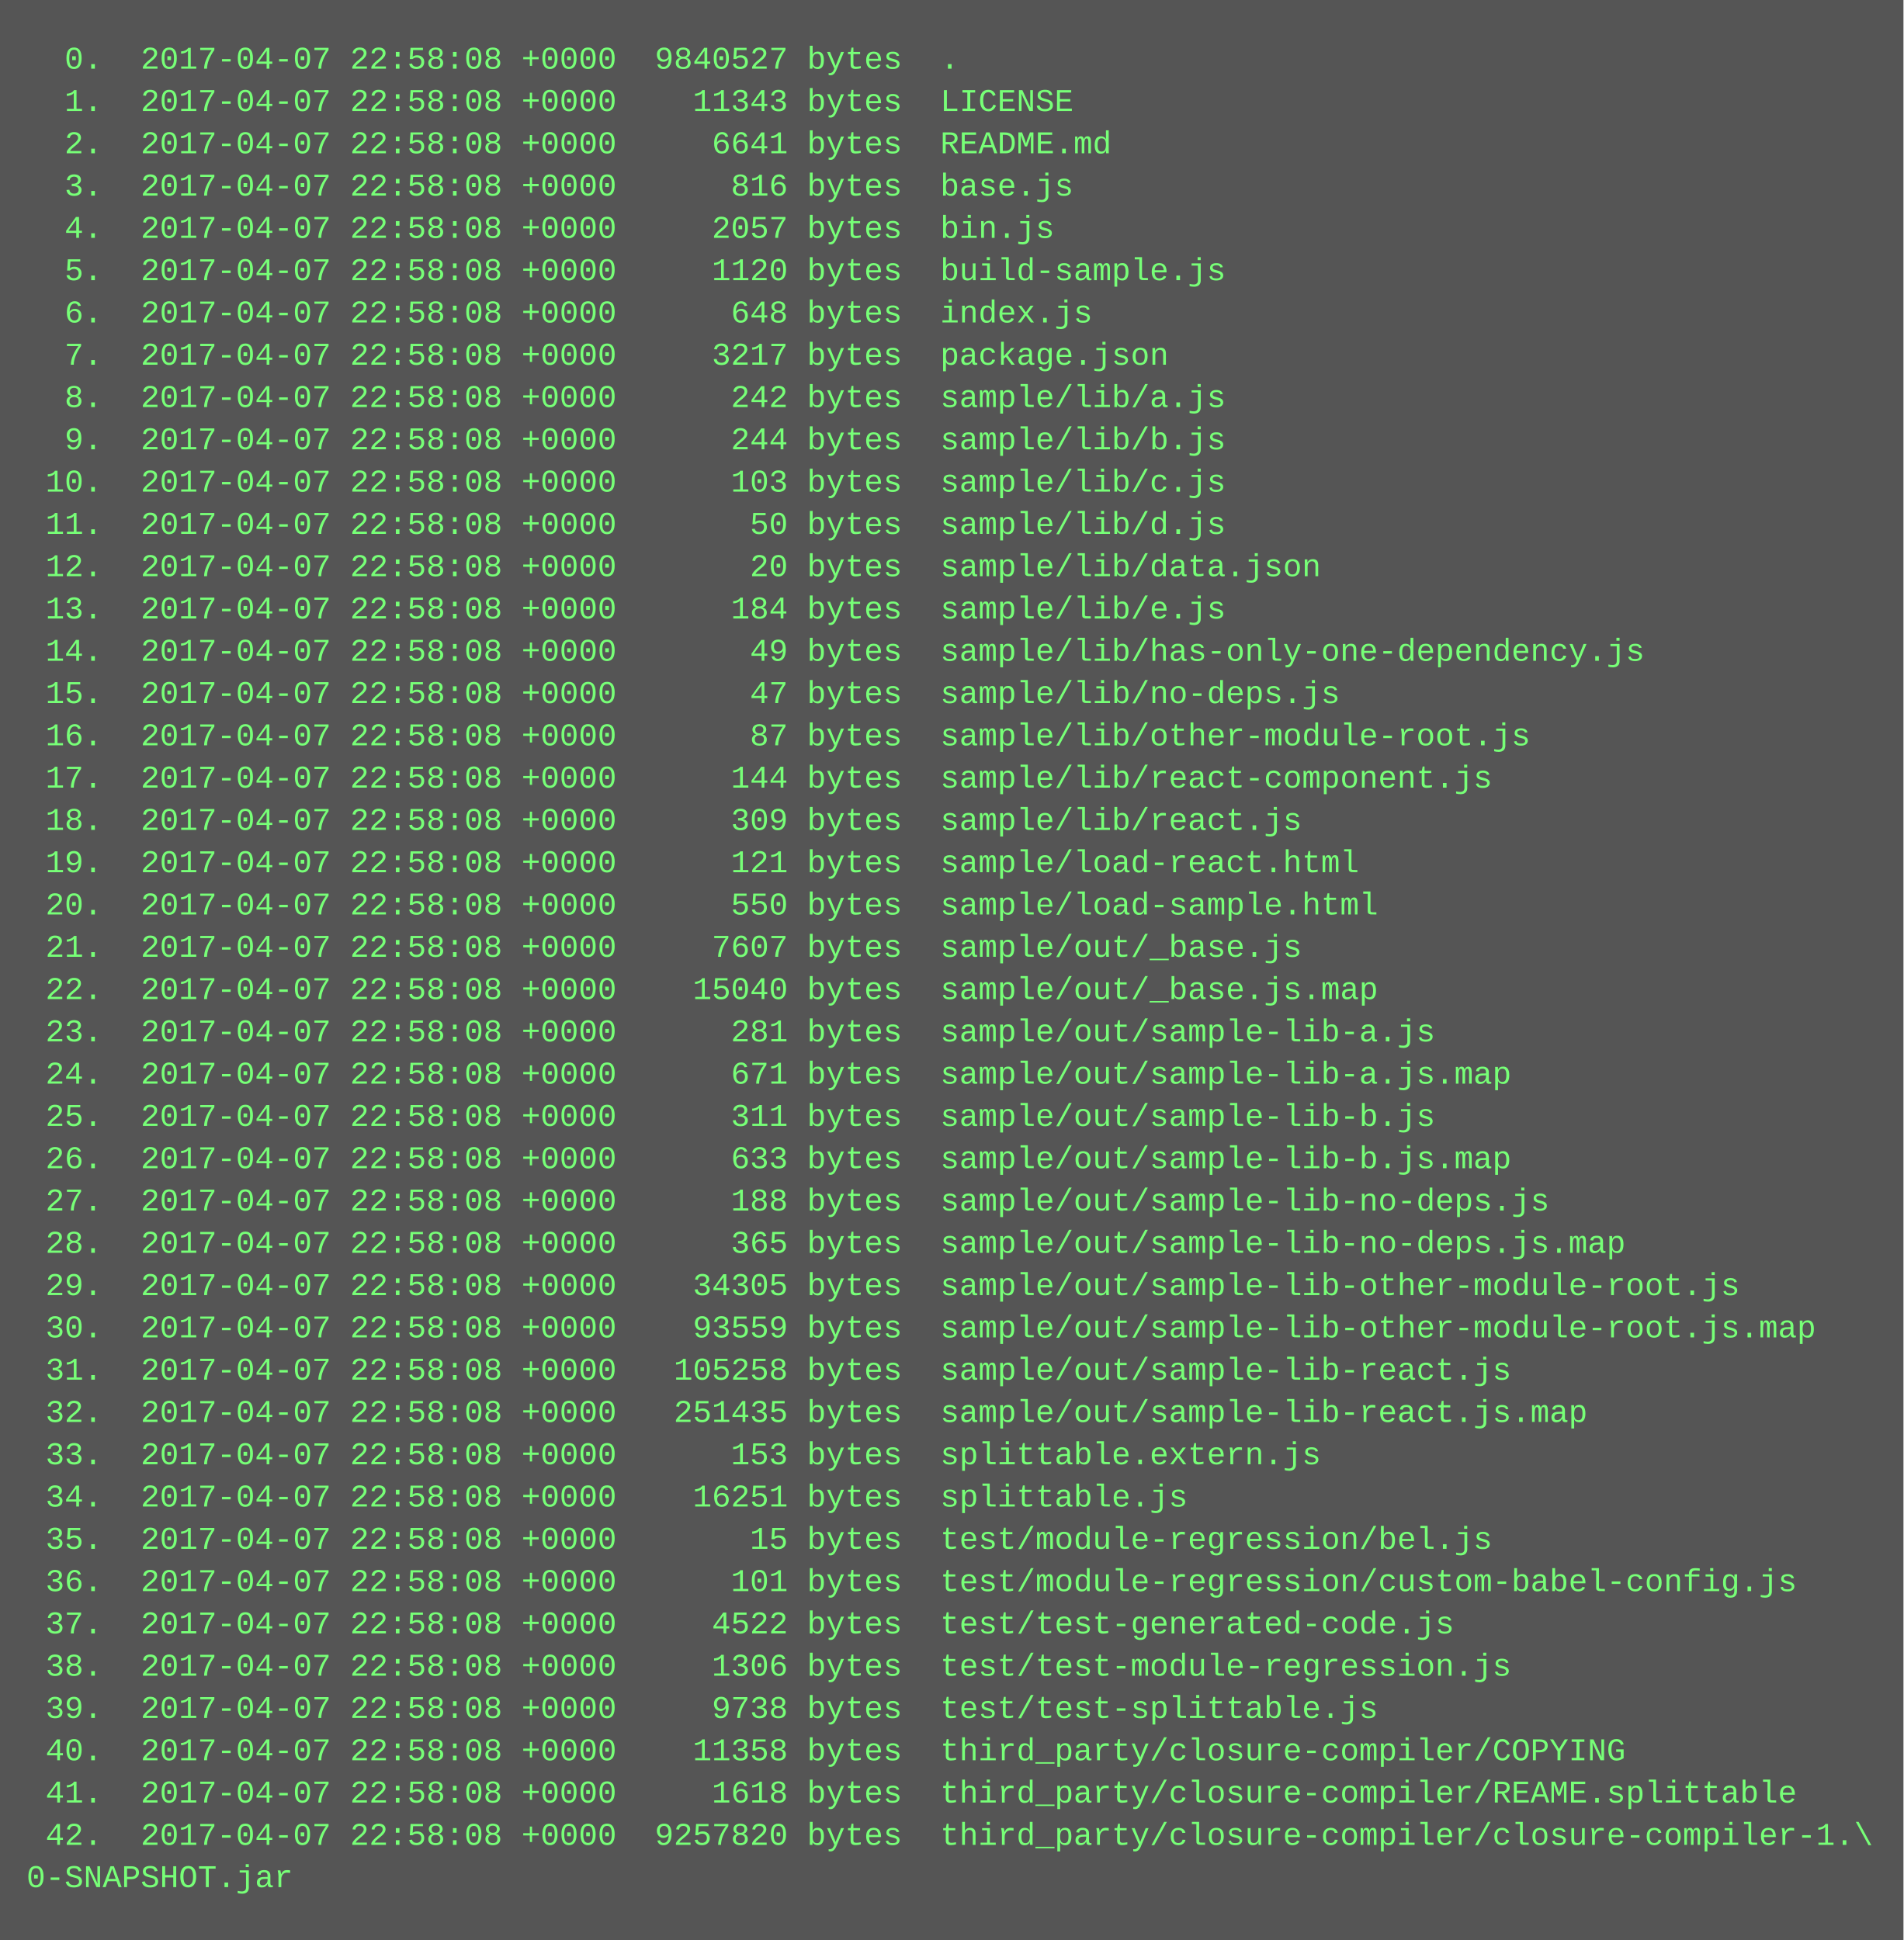
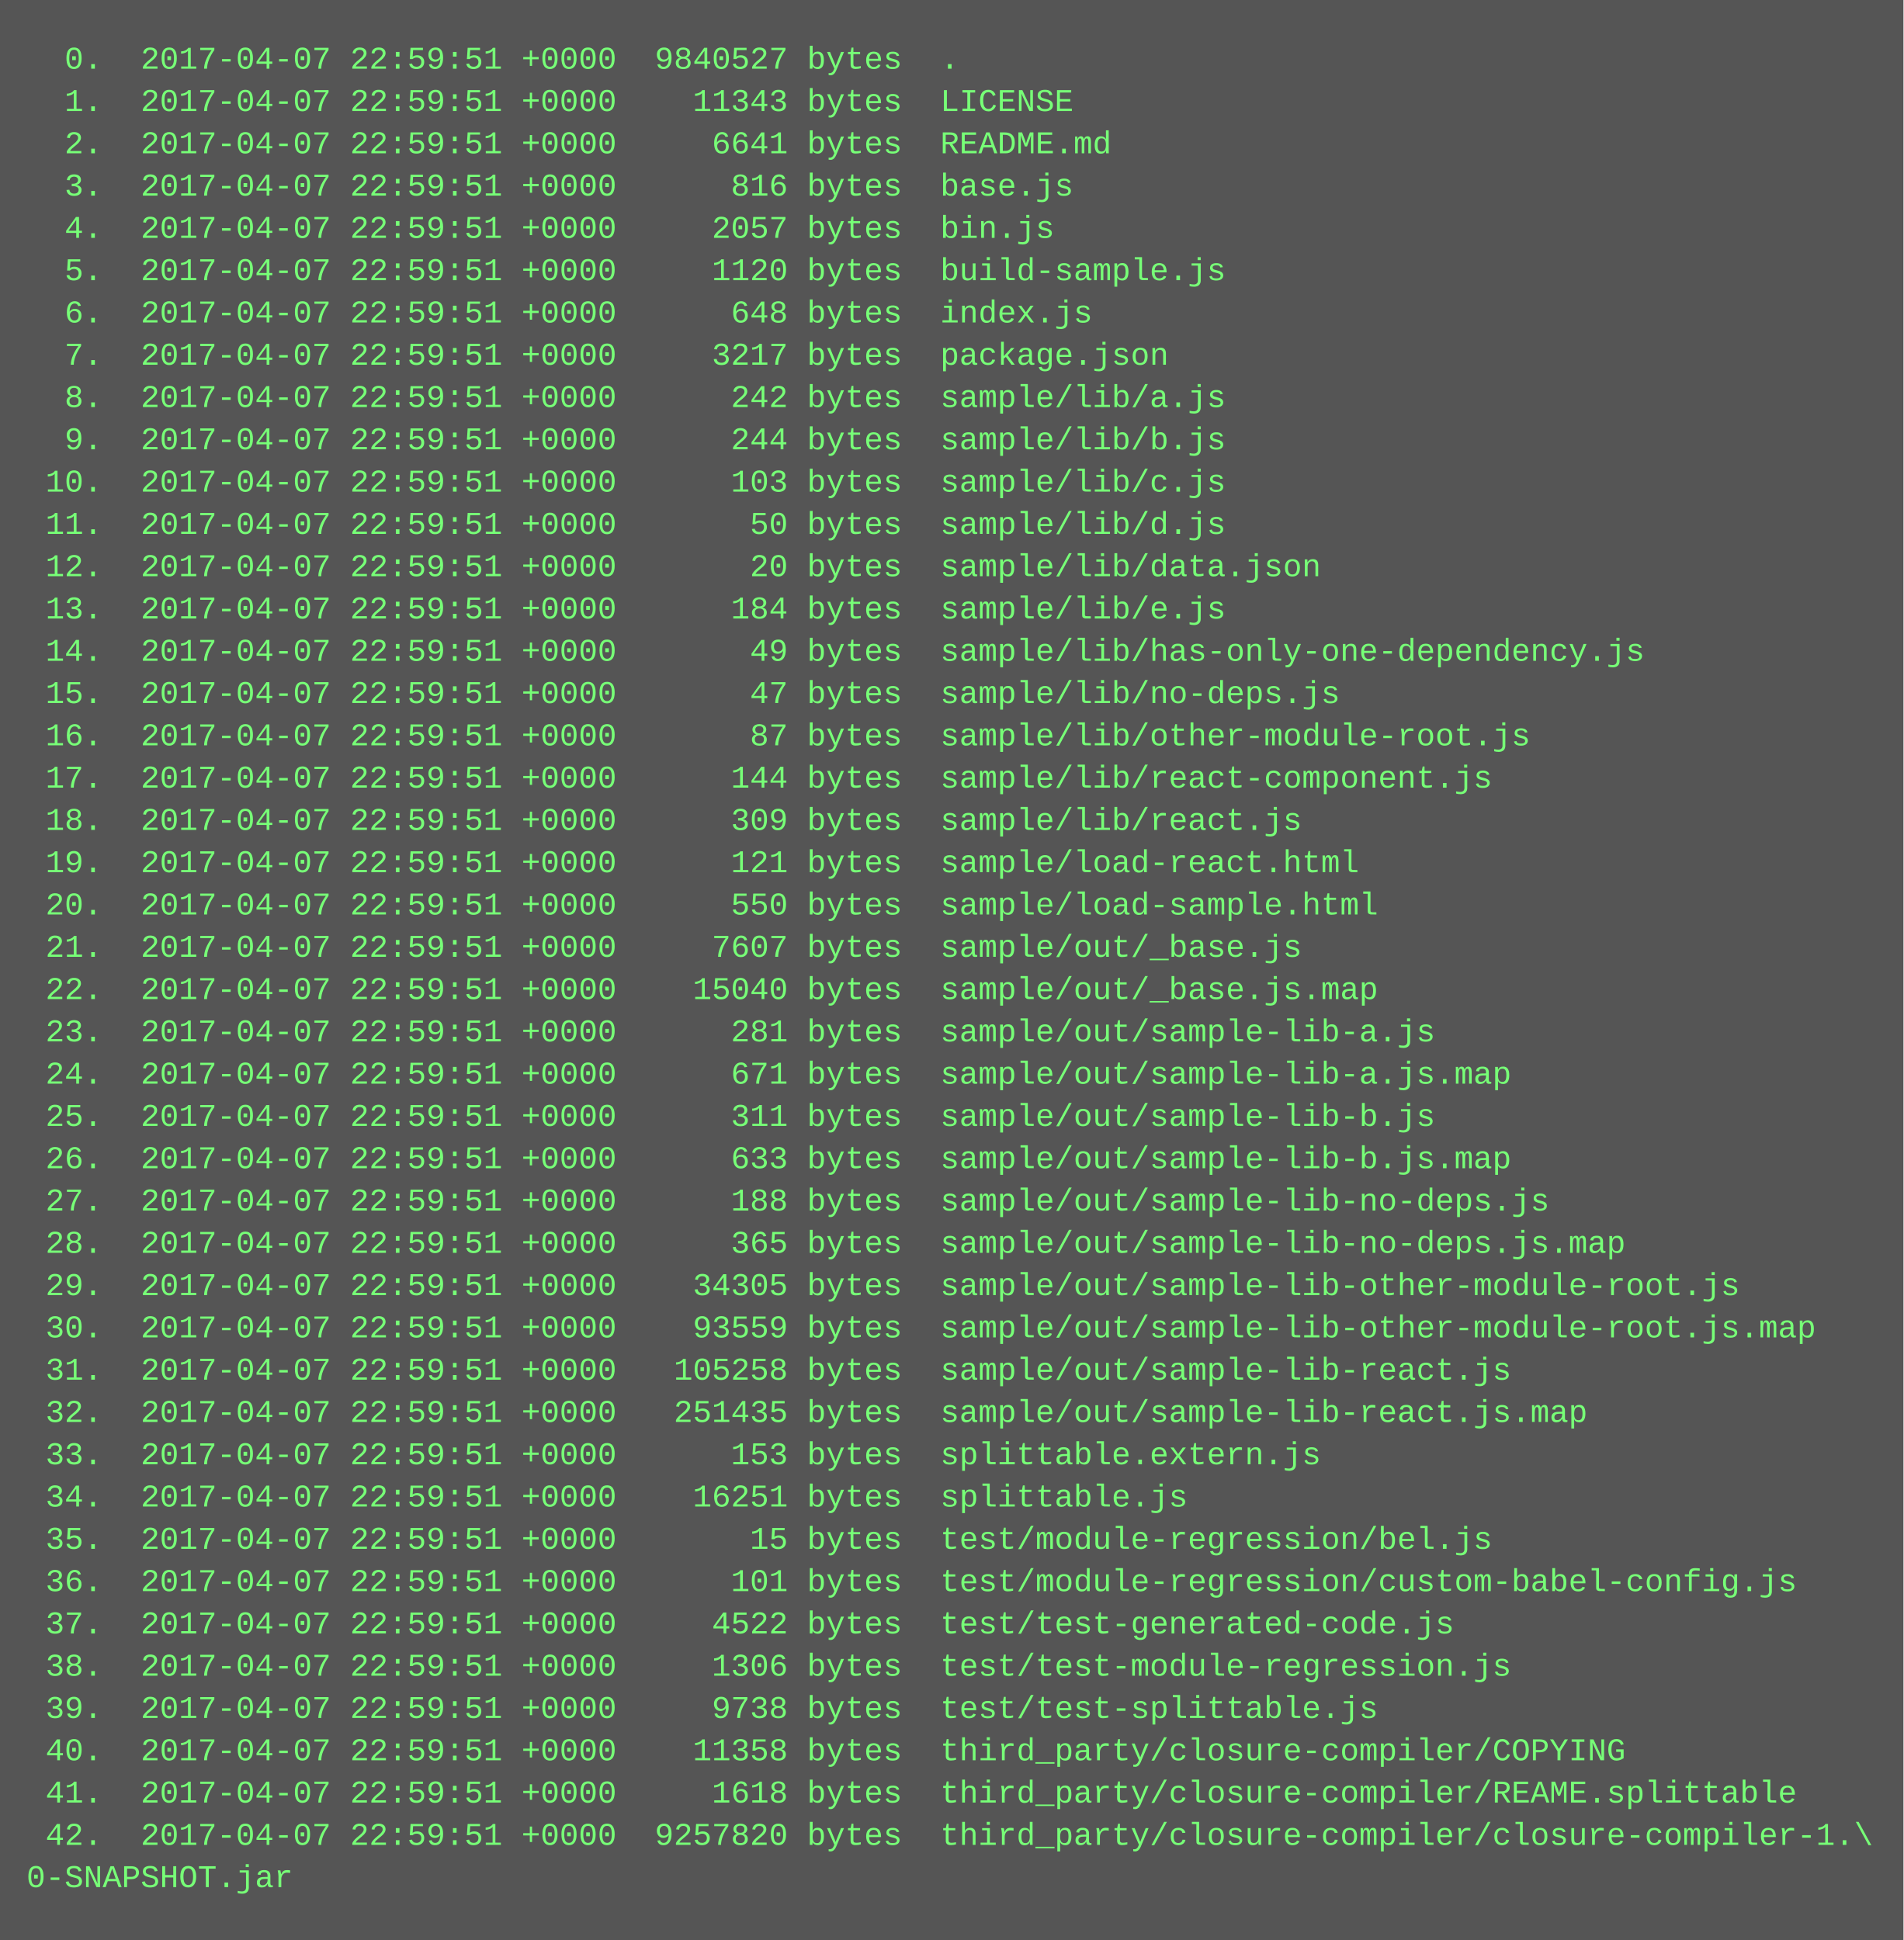
<svg xmlns="http://www.w3.org/2000/svg" height="734" width="720">
  <rect height="734" fill="#555" width="720" />
  <text fill="#7f7" font-family="Courier New" font-size="12" xml:space="preserve">
-     <tspan x="10" y="26">  0.  2017-04-07 22:58:08 +0000  9840527 bytes  .</tspan>
-     <tspan x="10" y="42">  1.  2017-04-07 22:58:08 +0000    11343 bytes  LICENSE</tspan>
-     <tspan x="10" y="58">  2.  2017-04-07 22:58:08 +0000     6641 bytes  README.md</tspan>
-     <tspan x="10" y="74">  3.  2017-04-07 22:58:08 +0000      816 bytes  base.js</tspan>
-     <tspan x="10" y="90">  4.  2017-04-07 22:58:08 +0000     2057 bytes  bin.js</tspan>
-     <tspan x="10" y="106">  5.  2017-04-07 22:58:08 +0000     1120 bytes  build-sample.js</tspan>
-     <tspan x="10" y="122">  6.  2017-04-07 22:58:08 +0000      648 bytes  index.js</tspan>
-     <tspan x="10" y="138">  7.  2017-04-07 22:58:08 +0000     3217 bytes  package.json</tspan>
-     <tspan x="10" y="154">  8.  2017-04-07 22:58:08 +0000      242 bytes  sample/lib/a.js</tspan>
-     <tspan x="10" y="170">  9.  2017-04-07 22:58:08 +0000      244 bytes  sample/lib/b.js</tspan>
-     <tspan x="10" y="186"> 10.  2017-04-07 22:58:08 +0000      103 bytes  sample/lib/c.js</tspan>
-     <tspan x="10" y="202"> 11.  2017-04-07 22:58:08 +0000       50 bytes  sample/lib/d.js</tspan>
-     <tspan x="10" y="218"> 12.  2017-04-07 22:58:08 +0000       20 bytes  sample/lib/data.json</tspan>
-     <tspan x="10" y="234"> 13.  2017-04-07 22:58:08 +0000      184 bytes  sample/lib/e.js</tspan>
-     <tspan x="10" y="250"> 14.  2017-04-07 22:58:08 +0000       49 bytes  sample/lib/has-only-one-dependency.js</tspan>
-     <tspan x="10" y="266"> 15.  2017-04-07 22:58:08 +0000       47 bytes  sample/lib/no-deps.js</tspan>
-     <tspan x="10" y="282"> 16.  2017-04-07 22:58:08 +0000       87 bytes  sample/lib/other-module-root.js</tspan>
-     <tspan x="10" y="298"> 17.  2017-04-07 22:58:08 +0000      144 bytes  sample/lib/react-component.js</tspan>
-     <tspan x="10" y="314"> 18.  2017-04-07 22:58:08 +0000      309 bytes  sample/lib/react.js</tspan>
-     <tspan x="10" y="330"> 19.  2017-04-07 22:58:08 +0000      121 bytes  sample/load-react.html</tspan>
-     <tspan x="10" y="346"> 20.  2017-04-07 22:58:08 +0000      550 bytes  sample/load-sample.html</tspan>
-     <tspan x="10" y="362"> 21.  2017-04-07 22:58:08 +0000     7607 bytes  sample/out/_base.js</tspan>
-     <tspan x="10" y="378"> 22.  2017-04-07 22:58:08 +0000    15040 bytes  sample/out/_base.js.map</tspan>
-     <tspan x="10" y="394"> 23.  2017-04-07 22:58:08 +0000      281 bytes  sample/out/sample-lib-a.js</tspan>
-     <tspan x="10" y="410"> 24.  2017-04-07 22:58:08 +0000      671 bytes  sample/out/sample-lib-a.js.map</tspan>
-     <tspan x="10" y="426"> 25.  2017-04-07 22:58:08 +0000      311 bytes  sample/out/sample-lib-b.js</tspan>
-     <tspan x="10" y="442"> 26.  2017-04-07 22:58:08 +0000      633 bytes  sample/out/sample-lib-b.js.map</tspan>
-     <tspan x="10" y="458"> 27.  2017-04-07 22:58:08 +0000      188 bytes  sample/out/sample-lib-no-deps.js</tspan>
-     <tspan x="10" y="474"> 28.  2017-04-07 22:58:08 +0000      365 bytes  sample/out/sample-lib-no-deps.js.map</tspan>
-     <tspan x="10" y="490"> 29.  2017-04-07 22:58:08 +0000    34305 bytes  sample/out/sample-lib-other-module-root.js</tspan>
-     <tspan x="10" y="506"> 30.  2017-04-07 22:58:08 +0000    93559 bytes  sample/out/sample-lib-other-module-root.js.map</tspan>
-     <tspan x="10" y="522"> 31.  2017-04-07 22:58:08 +0000   105258 bytes  sample/out/sample-lib-react.js</tspan>
-     <tspan x="10" y="538"> 32.  2017-04-07 22:58:08 +0000   251435 bytes  sample/out/sample-lib-react.js.map</tspan>
-     <tspan x="10" y="554"> 33.  2017-04-07 22:58:08 +0000      153 bytes  splittable.extern.js</tspan>
-     <tspan x="10" y="570"> 34.  2017-04-07 22:58:08 +0000    16251 bytes  splittable.js</tspan>
-     <tspan x="10" y="586"> 35.  2017-04-07 22:58:08 +0000       15 bytes  test/module-regression/bel.js</tspan>
-     <tspan x="10" y="602"> 36.  2017-04-07 22:58:08 +0000      101 bytes  test/module-regression/custom-babel-config.js</tspan>
-     <tspan x="10" y="618"> 37.  2017-04-07 22:58:08 +0000     4522 bytes  test/test-generated-code.js</tspan>
-     <tspan x="10" y="634"> 38.  2017-04-07 22:58:08 +0000     1306 bytes  test/test-module-regression.js</tspan>
-     <tspan x="10" y="650"> 39.  2017-04-07 22:58:08 +0000     9738 bytes  test/test-splittable.js</tspan>
-     <tspan x="10" y="666"> 40.  2017-04-07 22:58:08 +0000    11358 bytes  third_party/closure-compiler/COPYING</tspan>
-     <tspan x="10" y="682"> 41.  2017-04-07 22:58:08 +0000     1618 bytes  third_party/closure-compiler/REAME.splittable</tspan>
-     <tspan x="10" y="698"> 42.  2017-04-07 22:58:08 +0000  9257820 bytes  third_party/closure-compiler/closure-compiler-1.\</tspan>
+     <tspan x="10" y="26">  0.  2017-04-07 22:59:51 +0000  9840527 bytes  .</tspan>
+     <tspan x="10" y="42">  1.  2017-04-07 22:59:51 +0000    11343 bytes  LICENSE</tspan>
+     <tspan x="10" y="58">  2.  2017-04-07 22:59:51 +0000     6641 bytes  README.md</tspan>
+     <tspan x="10" y="74">  3.  2017-04-07 22:59:51 +0000      816 bytes  base.js</tspan>
+     <tspan x="10" y="90">  4.  2017-04-07 22:59:51 +0000     2057 bytes  bin.js</tspan>
+     <tspan x="10" y="106">  5.  2017-04-07 22:59:51 +0000     1120 bytes  build-sample.js</tspan>
+     <tspan x="10" y="122">  6.  2017-04-07 22:59:51 +0000      648 bytes  index.js</tspan>
+     <tspan x="10" y="138">  7.  2017-04-07 22:59:51 +0000     3217 bytes  package.json</tspan>
+     <tspan x="10" y="154">  8.  2017-04-07 22:59:51 +0000      242 bytes  sample/lib/a.js</tspan>
+     <tspan x="10" y="170">  9.  2017-04-07 22:59:51 +0000      244 bytes  sample/lib/b.js</tspan>
+     <tspan x="10" y="186"> 10.  2017-04-07 22:59:51 +0000      103 bytes  sample/lib/c.js</tspan>
+     <tspan x="10" y="202"> 11.  2017-04-07 22:59:51 +0000       50 bytes  sample/lib/d.js</tspan>
+     <tspan x="10" y="218"> 12.  2017-04-07 22:59:51 +0000       20 bytes  sample/lib/data.json</tspan>
+     <tspan x="10" y="234"> 13.  2017-04-07 22:59:51 +0000      184 bytes  sample/lib/e.js</tspan>
+     <tspan x="10" y="250"> 14.  2017-04-07 22:59:51 +0000       49 bytes  sample/lib/has-only-one-dependency.js</tspan>
+     <tspan x="10" y="266"> 15.  2017-04-07 22:59:51 +0000       47 bytes  sample/lib/no-deps.js</tspan>
+     <tspan x="10" y="282"> 16.  2017-04-07 22:59:51 +0000       87 bytes  sample/lib/other-module-root.js</tspan>
+     <tspan x="10" y="298"> 17.  2017-04-07 22:59:51 +0000      144 bytes  sample/lib/react-component.js</tspan>
+     <tspan x="10" y="314"> 18.  2017-04-07 22:59:51 +0000      309 bytes  sample/lib/react.js</tspan>
+     <tspan x="10" y="330"> 19.  2017-04-07 22:59:51 +0000      121 bytes  sample/load-react.html</tspan>
+     <tspan x="10" y="346"> 20.  2017-04-07 22:59:51 +0000      550 bytes  sample/load-sample.html</tspan>
+     <tspan x="10" y="362"> 21.  2017-04-07 22:59:51 +0000     7607 bytes  sample/out/_base.js</tspan>
+     <tspan x="10" y="378"> 22.  2017-04-07 22:59:51 +0000    15040 bytes  sample/out/_base.js.map</tspan>
+     <tspan x="10" y="394"> 23.  2017-04-07 22:59:51 +0000      281 bytes  sample/out/sample-lib-a.js</tspan>
+     <tspan x="10" y="410"> 24.  2017-04-07 22:59:51 +0000      671 bytes  sample/out/sample-lib-a.js.map</tspan>
+     <tspan x="10" y="426"> 25.  2017-04-07 22:59:51 +0000      311 bytes  sample/out/sample-lib-b.js</tspan>
+     <tspan x="10" y="442"> 26.  2017-04-07 22:59:51 +0000      633 bytes  sample/out/sample-lib-b.js.map</tspan>
+     <tspan x="10" y="458"> 27.  2017-04-07 22:59:51 +0000      188 bytes  sample/out/sample-lib-no-deps.js</tspan>
+     <tspan x="10" y="474"> 28.  2017-04-07 22:59:51 +0000      365 bytes  sample/out/sample-lib-no-deps.js.map</tspan>
+     <tspan x="10" y="490"> 29.  2017-04-07 22:59:51 +0000    34305 bytes  sample/out/sample-lib-other-module-root.js</tspan>
+     <tspan x="10" y="506"> 30.  2017-04-07 22:59:51 +0000    93559 bytes  sample/out/sample-lib-other-module-root.js.map</tspan>
+     <tspan x="10" y="522"> 31.  2017-04-07 22:59:51 +0000   105258 bytes  sample/out/sample-lib-react.js</tspan>
+     <tspan x="10" y="538"> 32.  2017-04-07 22:59:51 +0000   251435 bytes  sample/out/sample-lib-react.js.map</tspan>
+     <tspan x="10" y="554"> 33.  2017-04-07 22:59:51 +0000      153 bytes  splittable.extern.js</tspan>
+     <tspan x="10" y="570"> 34.  2017-04-07 22:59:51 +0000    16251 bytes  splittable.js</tspan>
+     <tspan x="10" y="586"> 35.  2017-04-07 22:59:51 +0000       15 bytes  test/module-regression/bel.js</tspan>
+     <tspan x="10" y="602"> 36.  2017-04-07 22:59:51 +0000      101 bytes  test/module-regression/custom-babel-config.js</tspan>
+     <tspan x="10" y="618"> 37.  2017-04-07 22:59:51 +0000     4522 bytes  test/test-generated-code.js</tspan>
+     <tspan x="10" y="634"> 38.  2017-04-07 22:59:51 +0000     1306 bytes  test/test-module-regression.js</tspan>
+     <tspan x="10" y="650"> 39.  2017-04-07 22:59:51 +0000     9738 bytes  test/test-splittable.js</tspan>
+     <tspan x="10" y="666"> 40.  2017-04-07 22:59:51 +0000    11358 bytes  third_party/closure-compiler/COPYING</tspan>
+     <tspan x="10" y="682"> 41.  2017-04-07 22:59:51 +0000     1618 bytes  third_party/closure-compiler/REAME.splittable</tspan>
+     <tspan x="10" y="698"> 42.  2017-04-07 22:59:51 +0000  9257820 bytes  third_party/closure-compiler/closure-compiler-1.\</tspan>
    <tspan x="10" y="714">0-SNAPSHOT.jar</tspan>
  </text>
</svg>
